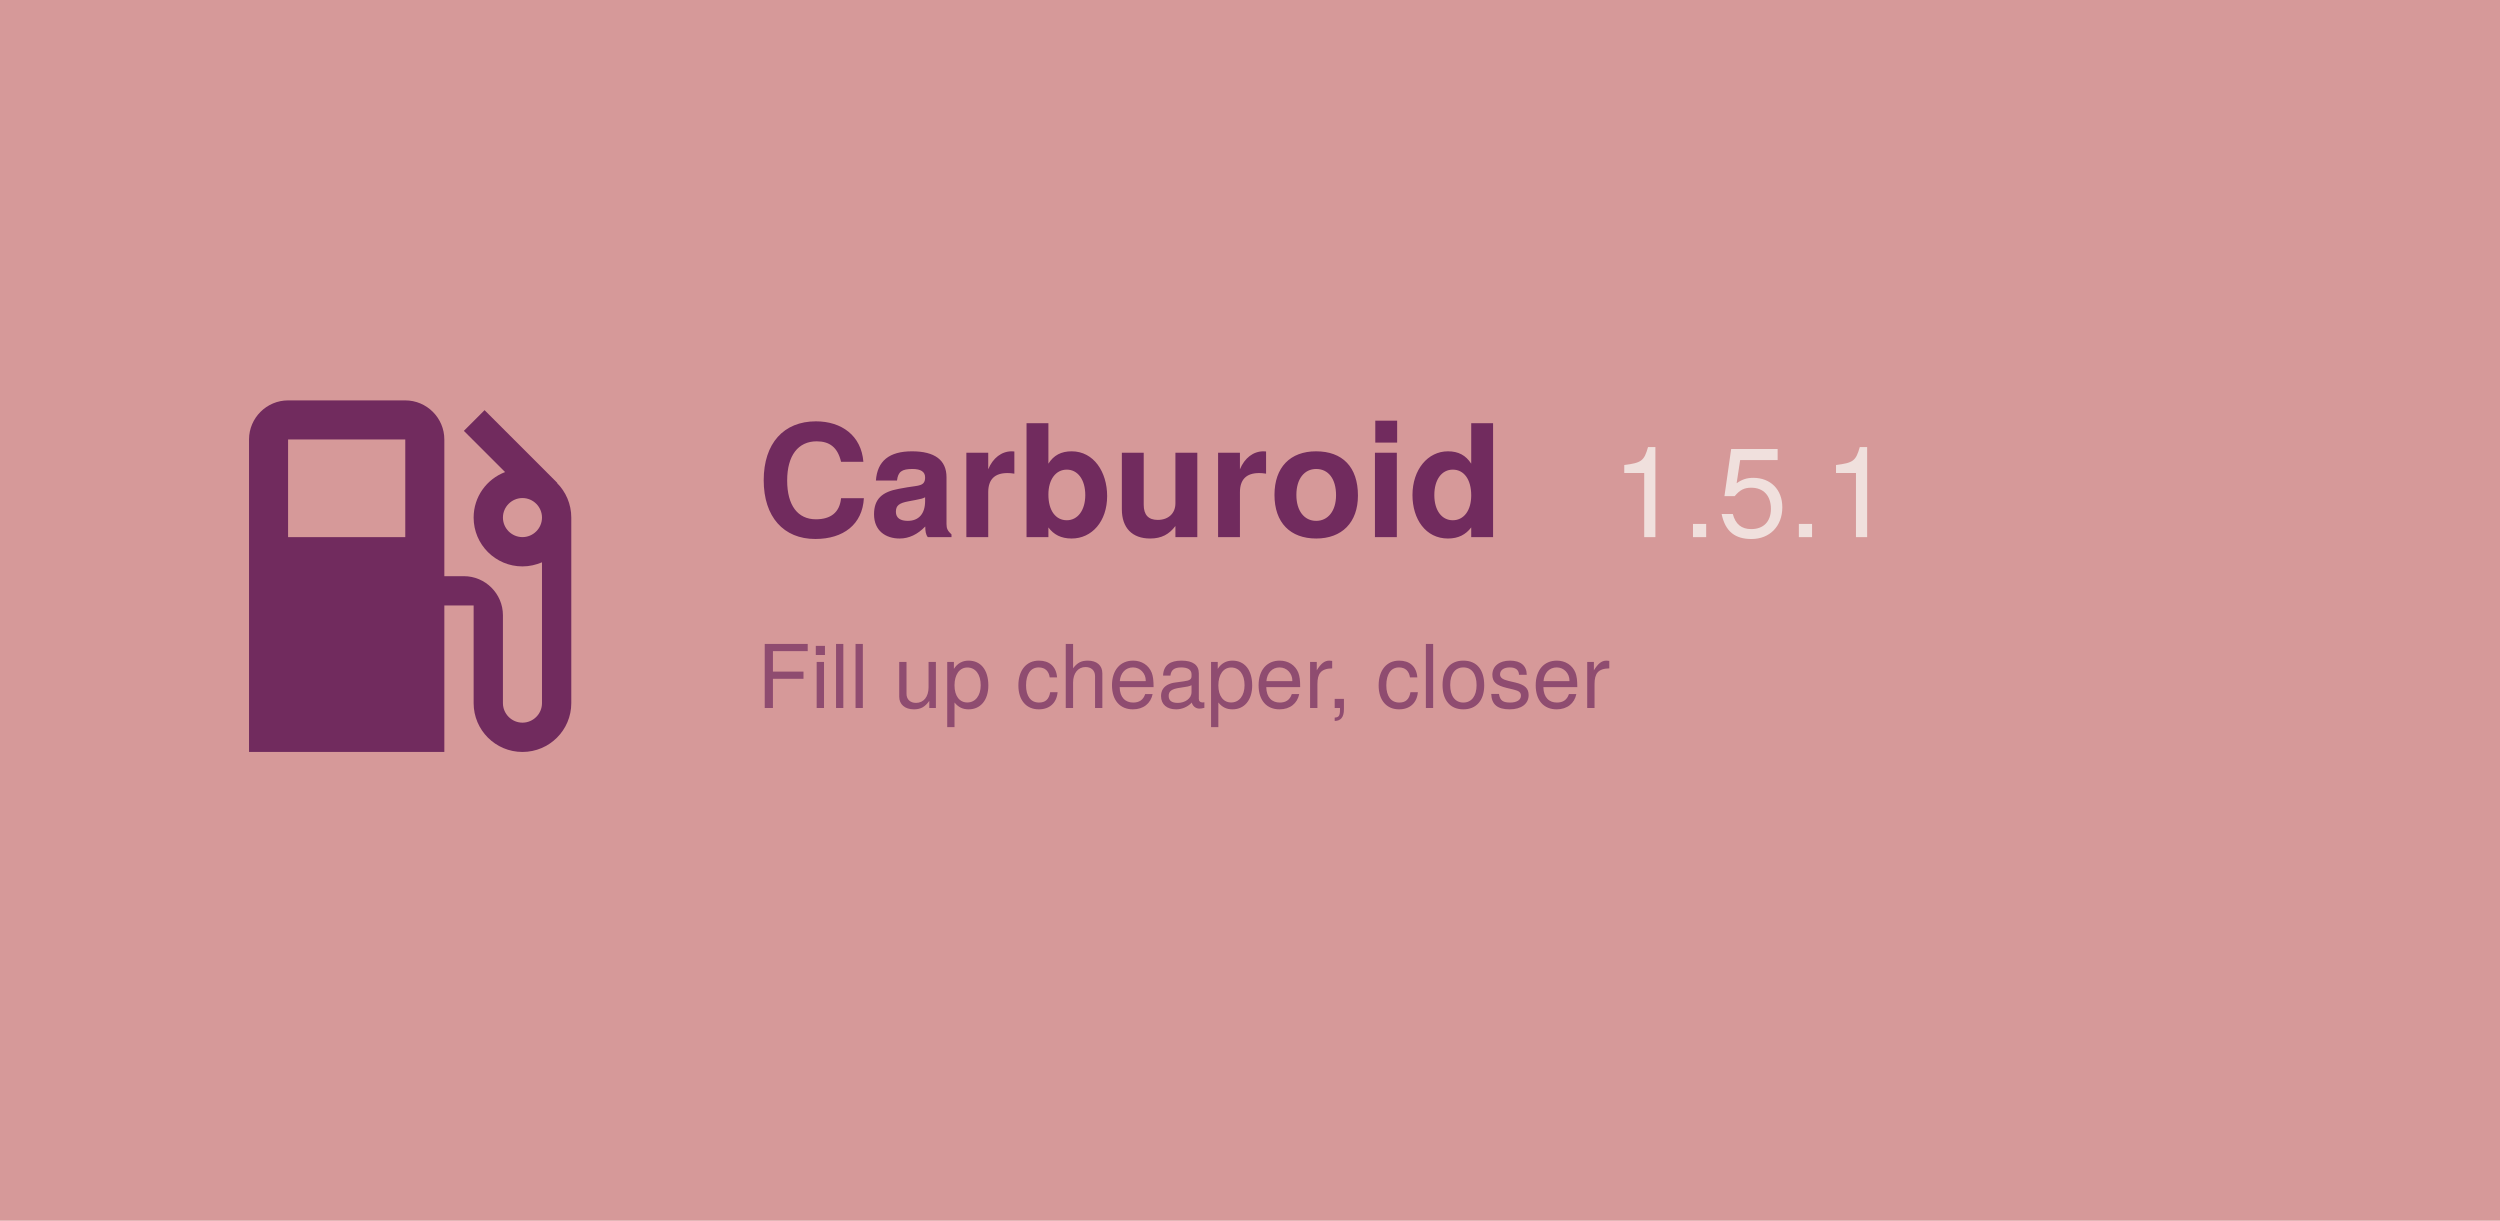
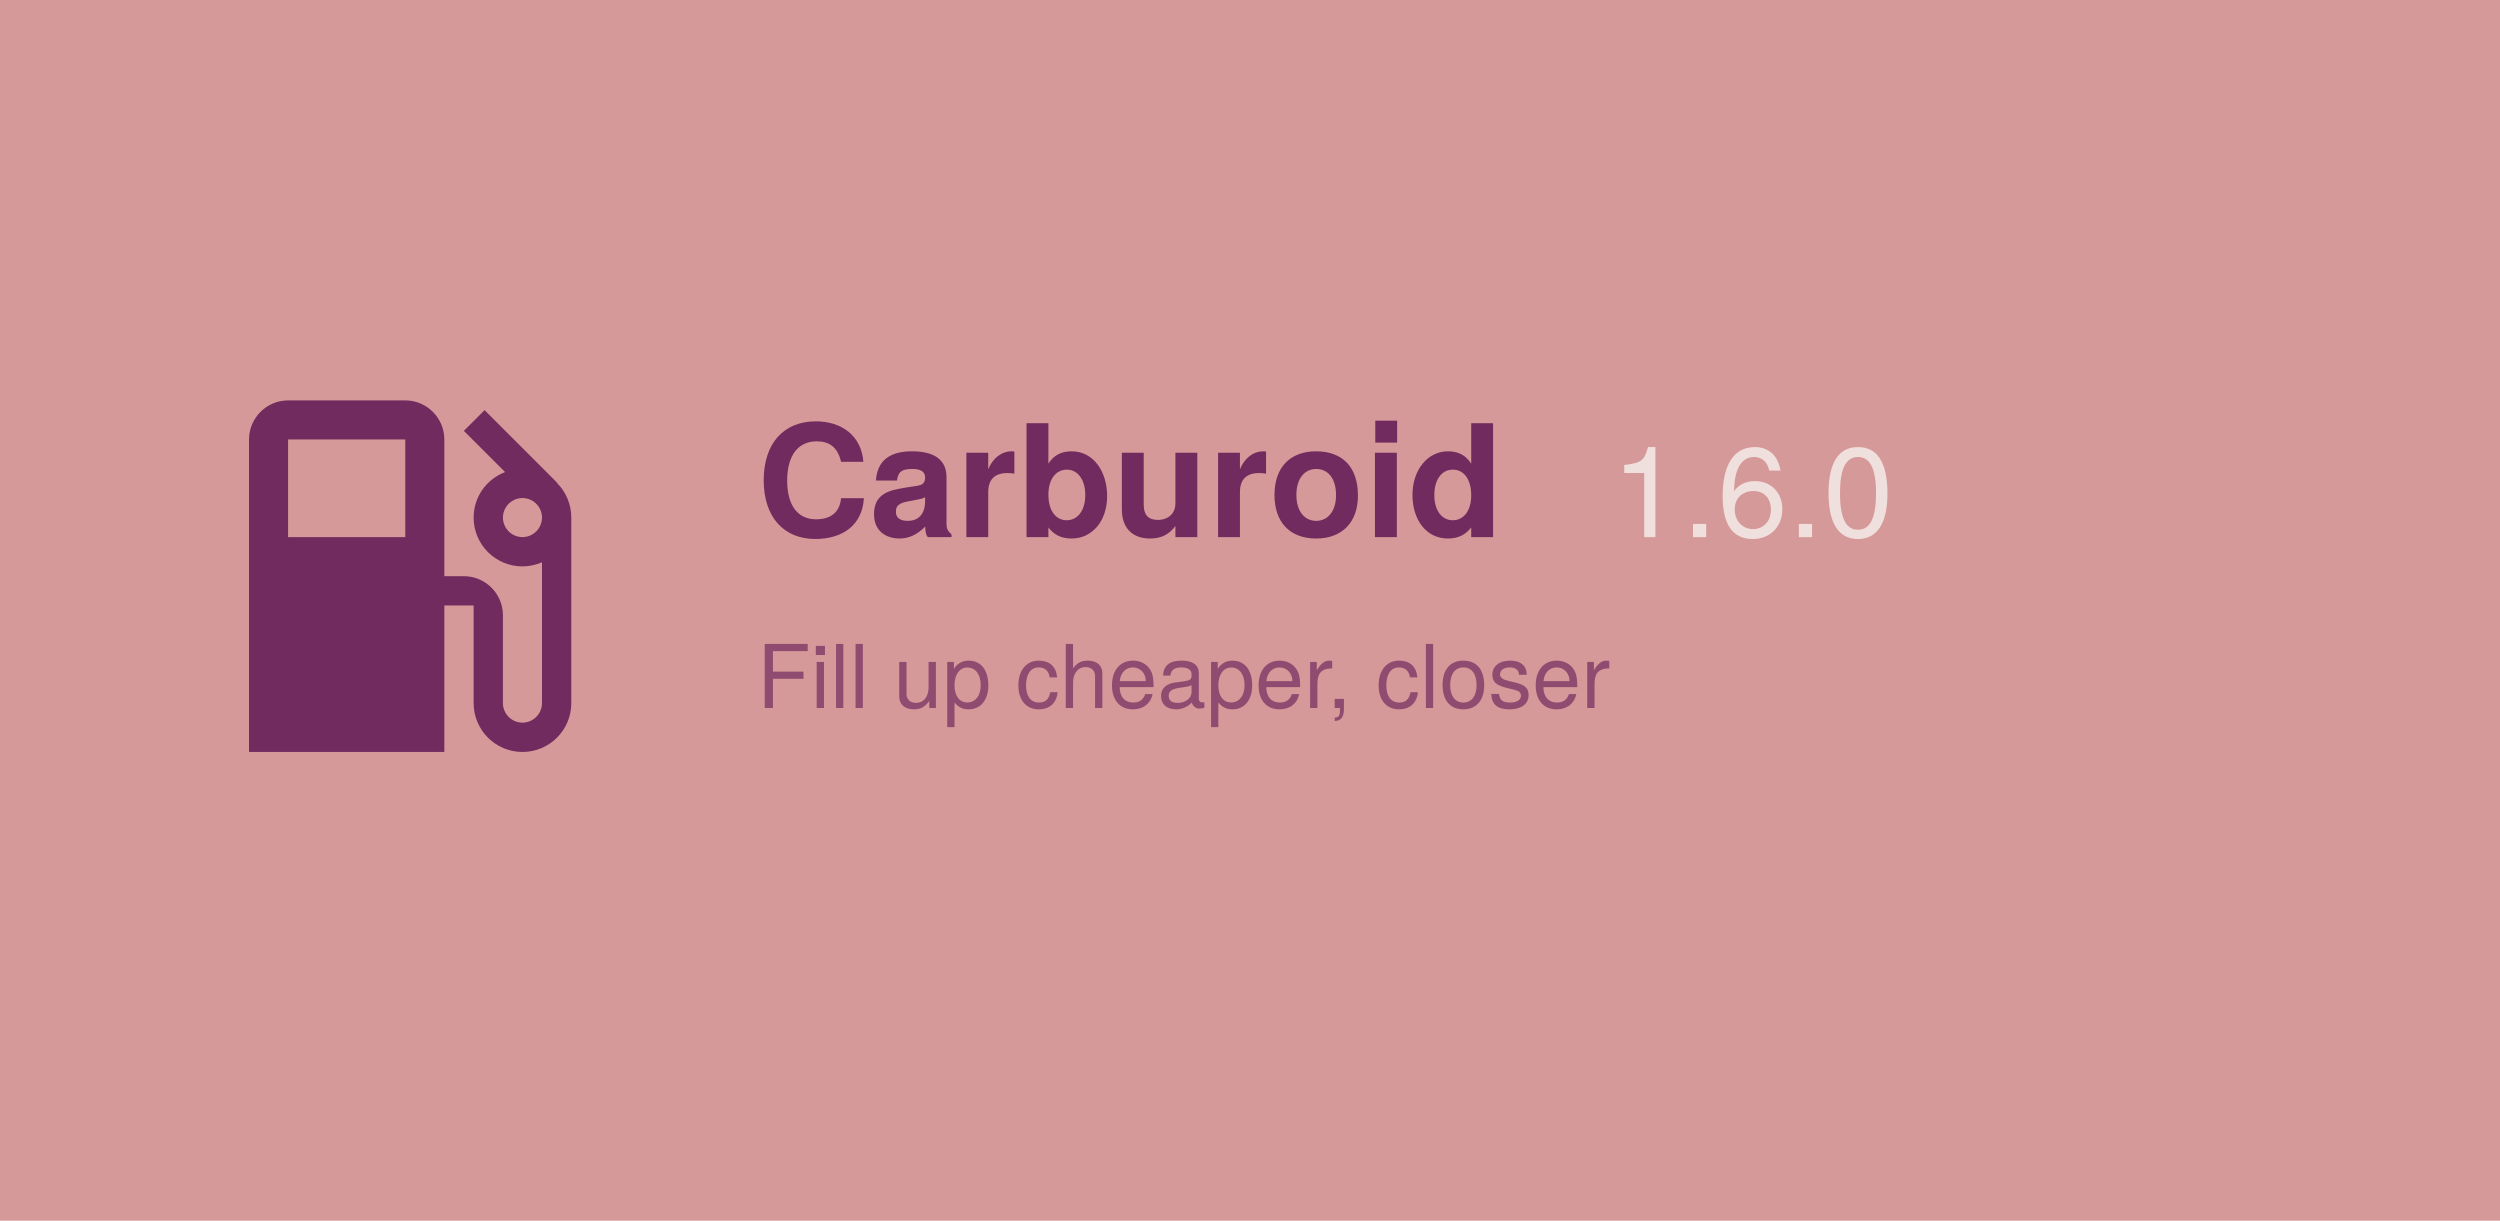
<svg xmlns="http://www.w3.org/2000/svg" width="1024" height="500" viewBox="0 0 1024 500">
  <rect width="1024" height="500" fill="#d69999" />
  <path d="M19.77 7.23l.01-.01l-3.72-3.72L15 4.56l2.11 2.11c-.94.36-1.61 1.26-1.61 2.33a2.5 2.5 0 0 0 2.5 2.5c.36 0 .69-.08 1-.21v7.21c0 .55-.45 1-1 1s-1-.45-1-1V14c0-1.1-.9-2-2-2h-1V5c0-1.1-.9-2-2-2H6c-1.1 0-2 .9-2 2v16h10v-7.5h1.5v5a2.5 2.5 0 0 0 5 0V9c0-.69-.28-1.32-.73-1.77zM12 10H6V5h6v5zm6 0c-.55 0-1-.45-1-1s.45-1 1-1s1 .45 1 1s-.45 1-1 1z" fill="#712b5e" transform="translate(70, 140) scale(8)" />
  <text x="310" y="220" font-family="Google Sans, Helvetica Neue, sans-serif" font-size="64" font-weight="700" fill="#712b5e" text-anchor="start">
    Carburoid
  </text>
-   <text x="660" y="220" id="version" font-family="Google Sans, Helvetica Neue, sans-serif" font-size="52" font-weight="500" fill="#f0e0dd" text-anchor="start">1.5.1</text>
+   <text x="660" y="220" id="version" font-family="Google Sans, Helvetica Neue, sans-serif" font-size="52" font-weight="500" fill="#f0e0dd" text-anchor="start">1.6.0</text>
  <text x="310" y="290" id="motto" font-family="Google Sans, Helvetica Neue, sans-serif" font-size="36" fill="#712b5e" fill-opacity="0.7" text-anchor="start">
    Fill up cheaper, closer
  </text>
</svg>
